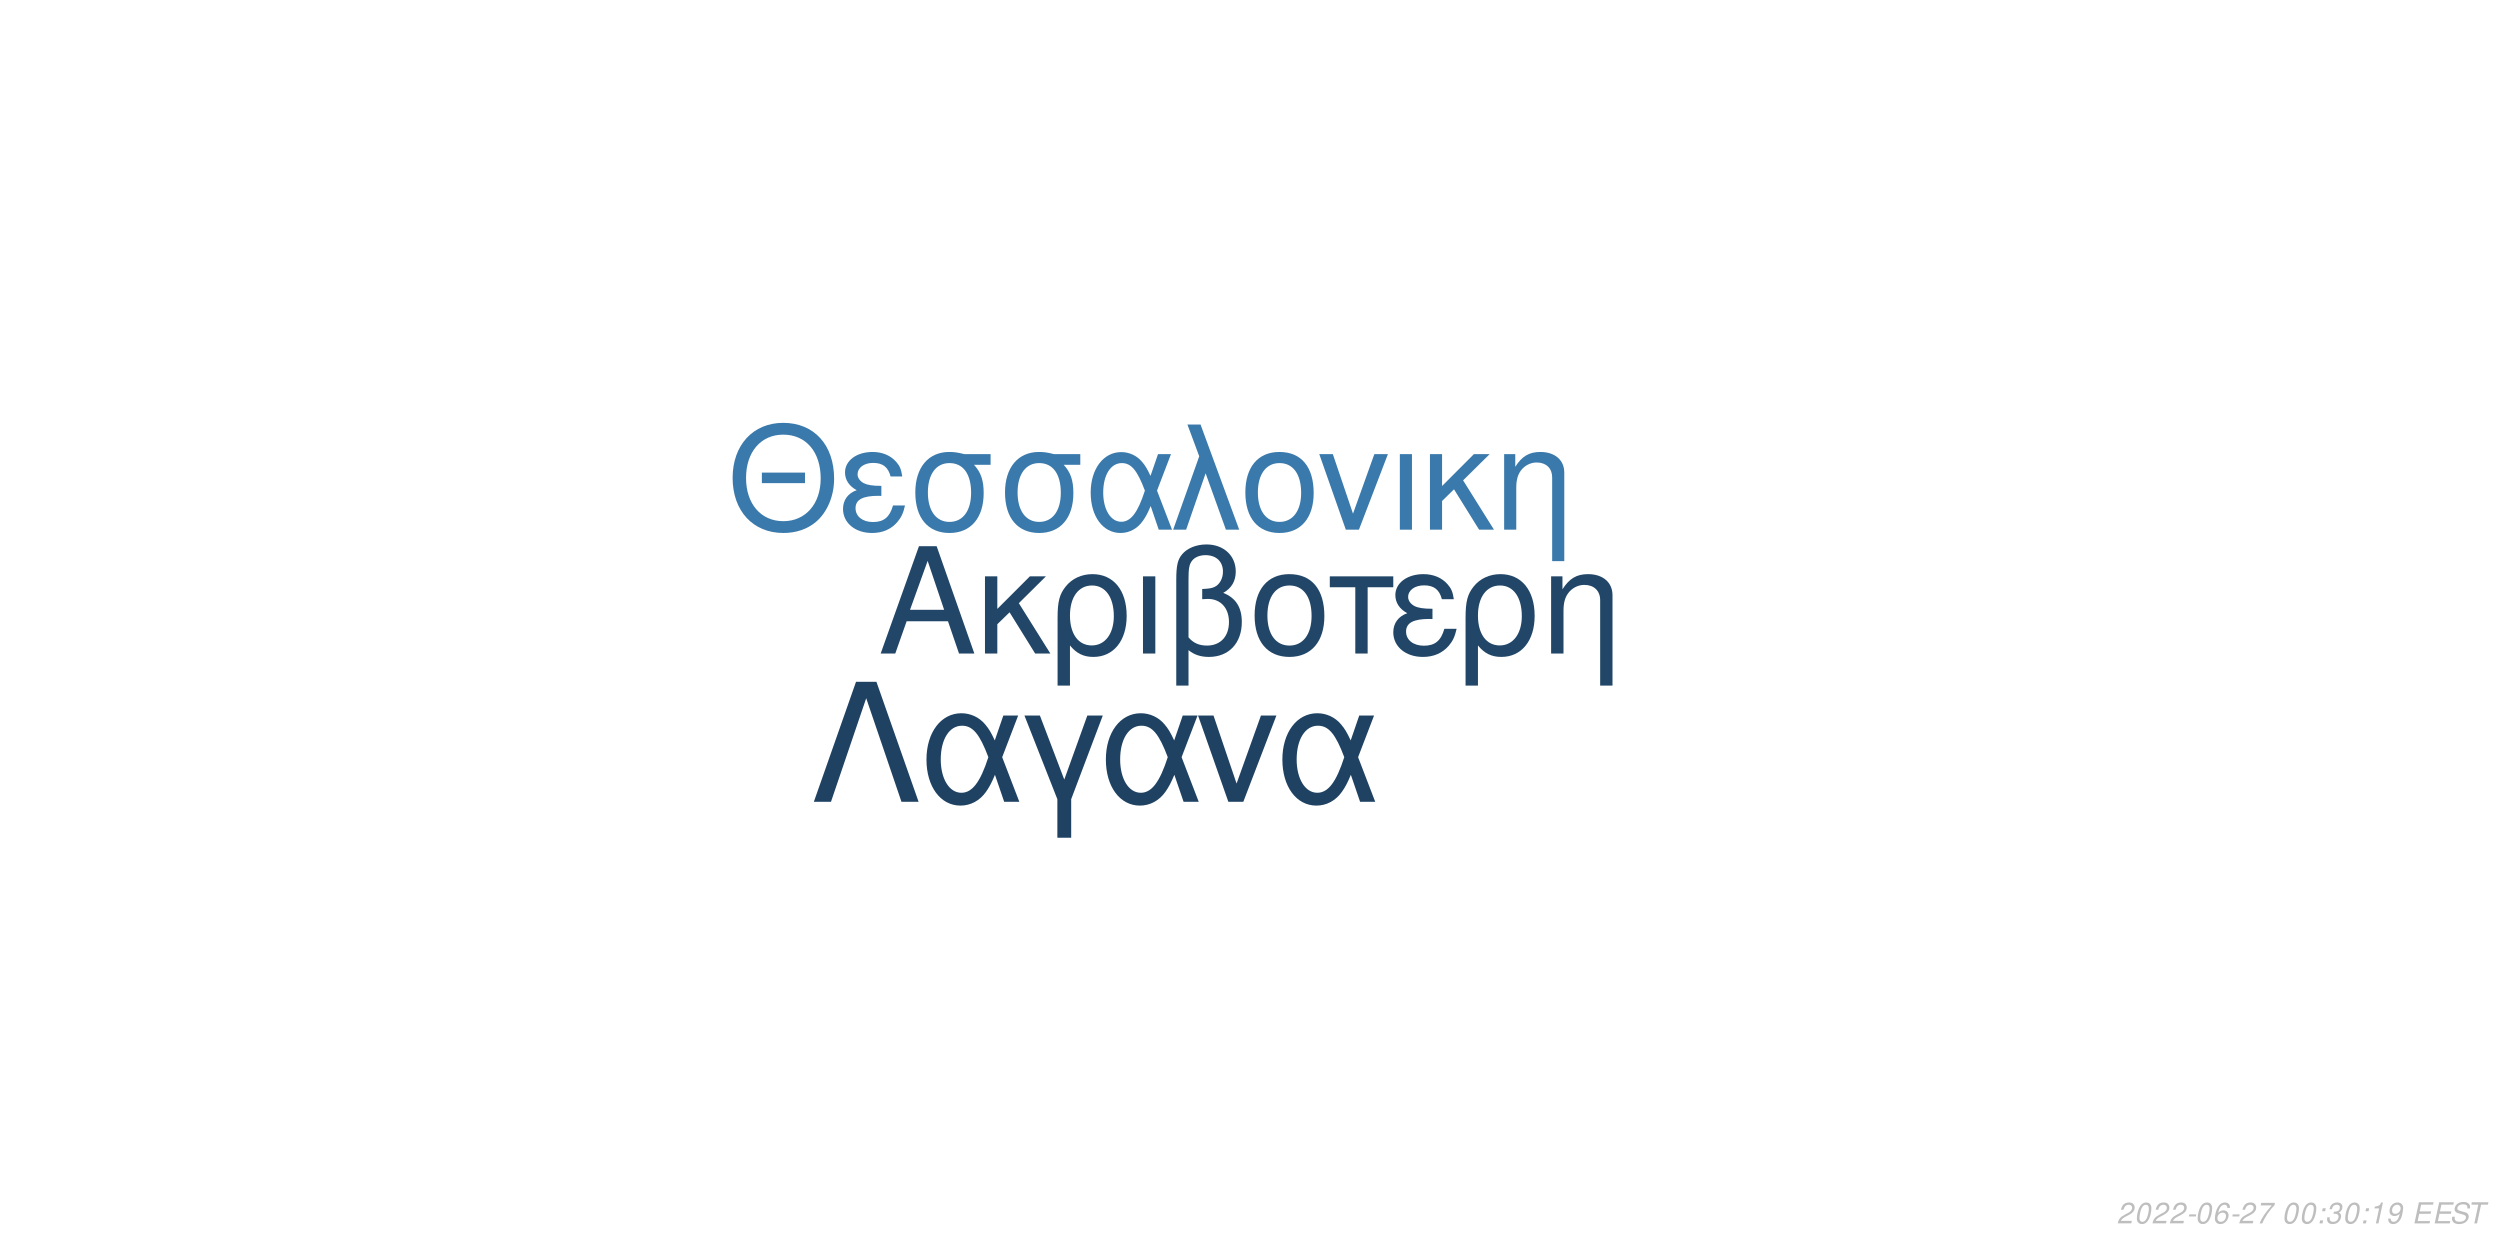
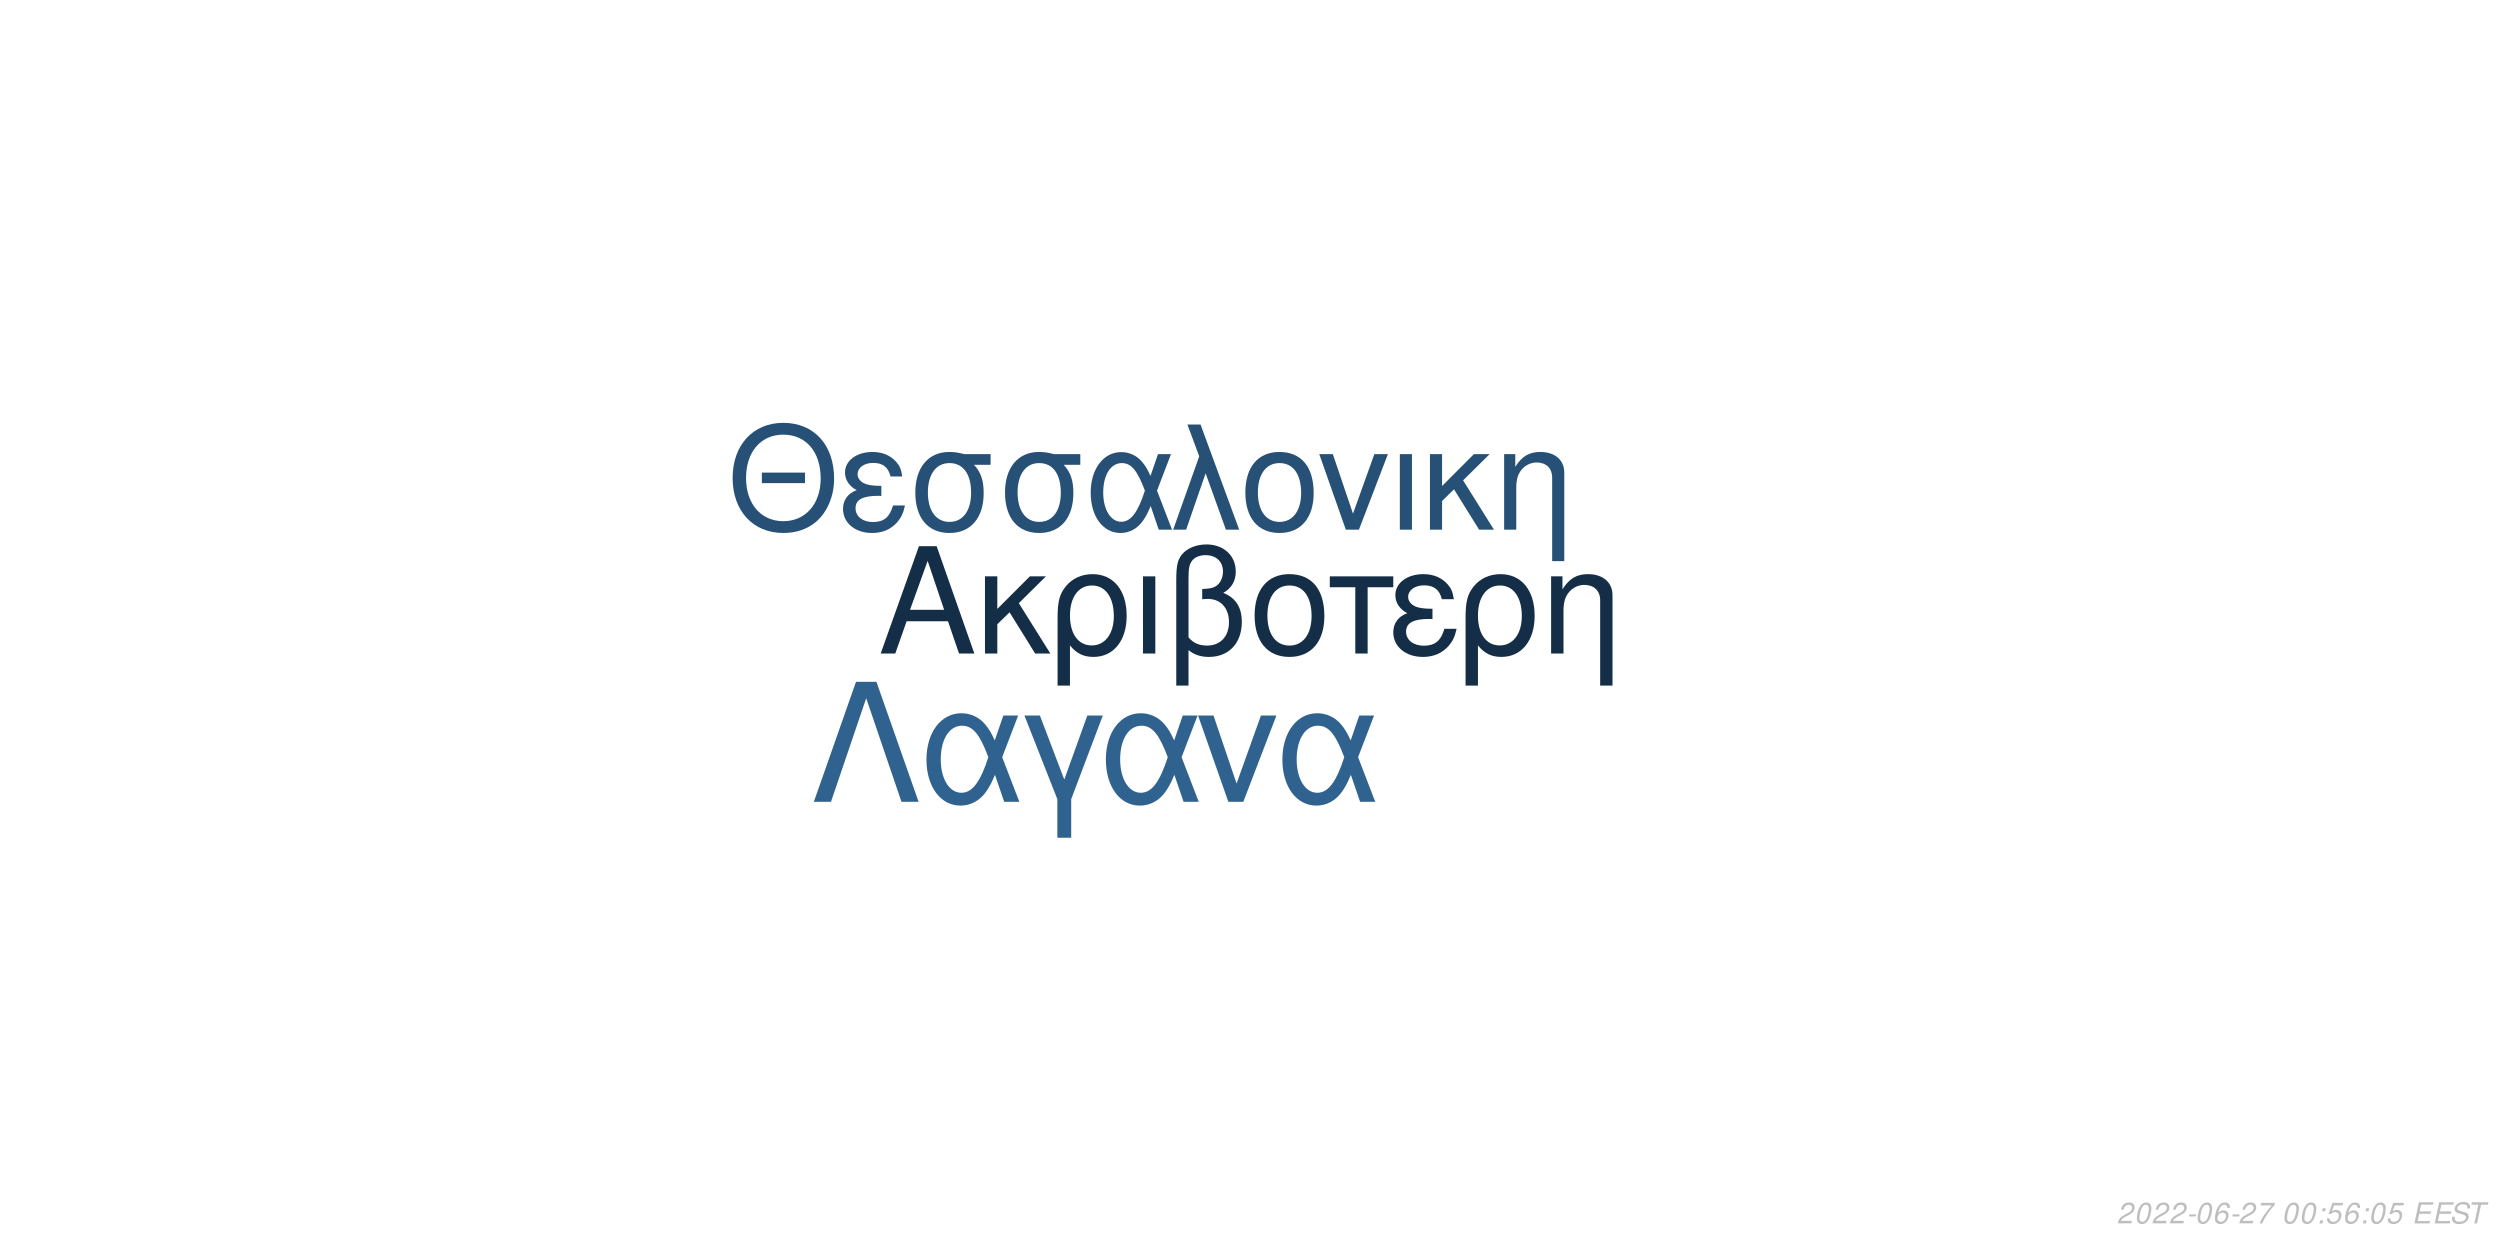
<svg xmlns="http://www.w3.org/2000/svg" xmlns:xlink="http://www.w3.org/1999/xlink" width="864pt" height="432pt" viewBox="0 0 864 432" version="1.1">
  <defs>
    <g>
      <symbol overflow="visible" id="glyph0-0">
        <path style="stroke:none;" d="" />
      </symbol>
      <symbol overflow="visible" id="glyph0-1">
        <path style="stroke:none;" d="M 24.125 -11.141 L 27.938 0 L 33.234 0 L 20.203 -37.094 L 14.094 -37.094 L 0.859 0 L 5.906 0 L 9.828 -11.141 Z M 22.797 -15.109 L 11 -15.109 L 17.094 -32.016 Z M 22.797 -15.109 " />
      </symbol>
      <symbol overflow="visible" id="glyph0-2">
        <path style="stroke:none;" d="M 7.172 -15.422 L 7.172 -26.672 L 2.906 -26.672 L 2.906 0 L 7.172 0 L 7.172 -10.125 L 11.406 -14.25 L 20.25 0 L 25.5 0 L 14.609 -17.406 L 23.969 -26.672 L 18.422 -26.672 Z M 7.172 -15.422 " />
      </symbol>
      <symbol overflow="visible" id="glyph0-3">
        <path style="stroke:none;" d="M 3 11.094 L 7.281 11.094 L 7.281 -2.797 C 9.516 -0.047 11.953 1.172 15.375 1.172 C 22.344 1.172 26.875 -4.422 26.875 -13.031 C 26.875 -21.891 22.297 -27.438 15.062 -27.438 C 11.297 -27.438 7.984 -25.906 5.797 -23.156 C 3.672 -20.516 3 -17.969 3 -12.359 Z M 14.906 -23.516 C 19.547 -23.516 22.438 -19.438 22.438 -12.922 C 22.438 -6.812 19.391 -2.797 14.812 -2.797 C 10.172 -2.797 7.281 -6.766 7.281 -13.125 C 7.281 -19.484 10.234 -23.516 14.906 -23.516 Z M 14.906 -23.516 " />
      </symbol>
      <symbol overflow="visible" id="glyph0-4">
        <path style="stroke:none;" d="M 3.516 0 L 7.781 0 L 7.781 -26.672 L 3.516 -26.672 Z M 3.516 0 " />
      </symbol>
      <symbol overflow="visible" id="glyph0-5">
        <path style="stroke:none;" d="M 4.016 11.094 L 8.25 11.094 L 8.25 -1.172 C 10.172 0.406 12.422 1.172 15.312 1.172 C 22.188 1.172 26.672 -3.609 26.672 -10.891 C 26.672 -15.984 24.578 -19.234 20.25 -20.969 C 23.109 -22.547 24.578 -25.031 24.578 -28.344 C 24.578 -33.844 20.406 -37.703 14.453 -37.703 C 10.938 -37.703 7.734 -36.391 6 -34.25 C 4.484 -32.422 4.016 -30.328 4.016 -25.391 Z M 8.25 -25.656 C 8.25 -29.359 8.5 -30.844 9.469 -32.062 C 10.375 -33.281 12.156 -34 14.094 -34 C 17.812 -34 20.156 -31.812 20.156 -28.297 C 20.156 -25.953 18.984 -23.812 17.297 -23.047 C 16.281 -22.547 15.469 -22.438 12.984 -22.297 L 12.984 -18.781 C 13.734 -18.828 14.344 -18.875 14.969 -18.875 C 19.344 -18.875 22.234 -15.719 22.234 -10.891 C 22.234 -5.906 19.281 -2.75 14.656 -2.75 C 11.953 -2.75 9.922 -3.609 8.25 -5.594 Z M 8.25 -25.656 " />
      </symbol>
      <symbol overflow="visible" id="glyph0-6">
        <path style="stroke:none;" d="M 14.094 -27.438 C 6.562 -27.438 2.094 -22.094 2.094 -13.125 C 2.094 -4.125 6.562 1.172 14.141 1.172 C 21.672 1.172 26.203 -4.172 26.203 -12.922 C 26.203 -22.188 21.828 -27.438 14.094 -27.438 Z M 14.141 -23.516 C 18.938 -23.516 21.781 -19.594 21.781 -12.984 C 21.781 -6.672 18.828 -2.75 14.141 -2.75 C 9.422 -2.75 6.516 -6.672 6.516 -13.125 C 6.516 -19.594 9.422 -23.516 14.141 -23.516 Z M 14.141 -23.516 " />
      </symbol>
      <symbol overflow="visible" id="glyph0-7">
        <path style="stroke:none;" d="M 7.891 0 L 12.156 0 L 12.156 -22.906 L 21.016 -22.906 L 21.016 -26.672 L -0.922 -26.672 L -0.922 -22.906 L 7.891 -22.906 Z M 7.891 0 " />
      </symbol>
      <symbol overflow="visible" id="glyph0-8">
        <path style="stroke:none;" d="M 14.562 -15.469 C 11.344 -15.469 9.562 -15.781 8.297 -16.438 C 6.922 -17.203 6.156 -18.328 6.156 -19.547 C 6.156 -21.891 8.453 -23.562 11.656 -23.562 C 15.062 -23.562 16.953 -22.094 17.812 -18.781 L 21.938 -18.781 C 21.578 -21.266 21.062 -22.5 19.797 -23.922 C 17.812 -26.203 14.906 -27.438 11.453 -27.438 C 5.797 -27.438 1.734 -24.375 1.734 -20.203 C 1.734 -17.609 3.156 -15.375 5.859 -13.938 C 2.797 -12.875 1.016 -10.484 1.016 -7.328 C 1.016 -2.391 5.297 1.172 11.25 1.172 C 14.969 1.172 17.906 -0.109 20.156 -2.641 C 21.578 -4.328 22.297 -5.797 22.906 -8.547 L 18.672 -8.547 C 17.5 -4.422 15.422 -2.703 11.609 -2.703 C 7.938 -2.703 5.438 -4.688 5.438 -7.578 C 5.438 -10.578 7.938 -11.953 13.484 -11.953 C 13.641 -11.953 14.094 -11.953 14.562 -11.906 Z M 14.562 -15.469 " />
      </symbol>
      <symbol overflow="visible" id="glyph0-9">
        <path style="stroke:none;" d="M 3.562 -26.672 L 3.562 0 L 7.844 0 L 7.844 -14.703 C 7.844 -17.906 8.5 -19.891 10.031 -21.531 C 11.406 -22.953 13.188 -23.719 15.062 -23.719 C 18.375 -23.719 20.516 -21.672 20.516 -18.469 L 20.516 11.094 L 24.781 11.094 L 24.781 -20.156 C 24.781 -24.578 21.469 -27.438 16.328 -27.438 C 12.359 -27.438 9.828 -25.906 7.484 -22.188 L 7.484 -26.672 Z M 3.562 -26.672 " />
      </symbol>
      <symbol overflow="visible" id="glyph1-0">
        <path style="stroke:none;" d="" />
      </symbol>
      <symbol overflow="visible" id="glyph1-1">
        <path style="stroke:none;" d="M 26.859 -19.734 L 11.953 -19.734 L 11.953 -16.094 L 26.859 -16.094 Z M 19.328 -36.922 C 8.922 -36.922 1.844 -29.25 1.844 -17.891 C 1.844 -6.484 8.875 1.141 19.391 1.141 C 23.812 1.141 27.703 -0.203 30.641 -2.688 C 34.578 -6.031 36.922 -11.656 36.922 -17.594 C 36.922 -29.297 30 -36.922 19.328 -36.922 Z M 19.328 -32.844 C 27.203 -32.844 32.281 -26.906 32.281 -17.688 C 32.281 -8.922 27.062 -2.938 19.391 -2.938 C 11.609 -2.938 6.484 -8.922 6.484 -17.891 C 6.484 -26.859 11.609 -32.844 19.328 -32.844 Z M 19.328 -32.844 " />
      </symbol>
      <symbol overflow="visible" id="glyph1-2">
        <path style="stroke:none;" d="M 14.25 -15.141 C 11.109 -15.141 9.375 -15.453 8.125 -16.094 C 6.781 -16.844 6.031 -17.938 6.031 -19.141 C 6.031 -21.422 8.266 -23.078 11.406 -23.078 C 14.75 -23.078 16.594 -21.625 17.438 -18.391 L 21.469 -18.391 C 21.125 -20.828 20.625 -22.031 19.391 -23.422 C 17.438 -25.656 14.594 -26.859 11.219 -26.859 C 5.688 -26.859 1.688 -23.875 1.688 -19.781 C 1.688 -17.234 3.094 -15.047 5.734 -13.656 C 2.734 -12.609 1 -10.266 1 -7.172 C 1 -2.344 5.188 1.141 11.016 1.141 C 14.656 1.141 17.547 -0.094 19.734 -2.594 C 21.125 -4.234 21.828 -5.688 22.422 -8.375 L 18.281 -8.375 C 17.141 -4.328 15.094 -2.641 11.359 -2.641 C 7.766 -2.641 5.328 -4.578 5.328 -7.422 C 5.328 -10.359 7.766 -11.703 13.203 -11.703 C 13.359 -11.703 13.797 -11.703 14.25 -11.656 Z M 14.25 -15.141 " />
      </symbol>
      <symbol overflow="visible" id="glyph1-3">
        <path style="stroke:none;" d="M 29 -26.109 L 19.938 -26.109 C 17.594 -26.703 16.438 -26.859 14.703 -26.859 C 7.469 -26.859 2.984 -21.469 2.984 -12.859 C 2.984 -4.031 7.375 1.141 14.797 1.141 C 22.172 1.141 26.609 -4.078 26.609 -12.656 C 26.609 -17.047 25.656 -19.828 23.266 -22.422 L 29 -22.422 Z M 14.797 -23.016 C 19.531 -23.016 22.266 -19.234 22.266 -12.75 C 22.266 -6.531 19.438 -2.688 14.797 -2.688 C 10.172 -2.688 7.328 -6.531 7.328 -12.859 C 7.328 -19.188 10.172 -23.016 14.797 -23.016 Z M 14.797 -23.016 " />
      </symbol>
      <symbol overflow="visible" id="glyph1-4">
        <path style="stroke:none;" d="M 29.344 -26.109 L 24.859 -26.109 L 22.266 -18.578 C 21.125 -21.031 20.484 -22.125 19.328 -23.469 C 17.547 -25.609 14.906 -26.812 12.156 -26.812 C 5.984 -26.812 1.594 -20.984 1.594 -12.812 C 1.594 -4.578 5.828 1.141 11.906 1.141 C 14.953 1.141 17.734 -0.344 19.625 -3.047 C 20.672 -4.531 21.281 -5.688 22.328 -8.172 L 25.109 0 L 29.703 0 L 24.516 -13.5 Z M 20.328 -13.5 C 17.891 -5.922 15.453 -2.734 12.156 -2.734 C 8.516 -2.734 5.922 -6.922 5.922 -12.812 C 5.922 -18.938 8.516 -23.016 12.359 -23.016 C 15.594 -23.016 17.688 -20.531 20.328 -13.5 Z M 20.328 -13.5 " />
      </symbol>
      <symbol overflow="visible" id="glyph1-5">
        <path style="stroke:none;" d="M 1.094 0 L 5.578 0 L 12.312 -19.484 L 19.328 0 L 23.922 0 L 10.562 -36.328 L 6.031 -36.328 L 10.109 -25.359 Z M 1.094 0 " />
      </symbol>
      <symbol overflow="visible" id="glyph1-6">
        <path style="stroke:none;" d="M 13.797 -26.859 C 6.422 -26.859 2.047 -21.625 2.047 -12.859 C 2.047 -4.031 6.422 1.141 13.859 1.141 C 21.234 1.141 25.656 -4.078 25.656 -12.656 C 25.656 -21.719 21.375 -26.859 13.797 -26.859 Z M 13.859 -23.016 C 18.531 -23.016 21.328 -19.188 21.328 -12.703 C 21.328 -6.531 18.438 -2.688 13.859 -2.688 C 9.219 -2.688 6.375 -6.531 6.375 -12.859 C 6.375 -19.188 9.219 -23.016 13.859 -23.016 Z M 13.859 -23.016 " />
      </symbol>
      <symbol overflow="visible" id="glyph1-7">
        <path style="stroke:none;" d="M 14.297 0 L 24.312 -26.109 L 19.625 -26.109 L 12.25 -5.531 L 5.281 -26.109 L 0.594 -26.109 L 9.766 0 Z M 14.297 0 " />
      </symbol>
      <symbol overflow="visible" id="glyph1-8">
        <path style="stroke:none;" d="M 3.438 0 L 7.625 0 L 7.625 -26.109 L 3.438 -26.109 Z M 3.438 0 " />
      </symbol>
      <symbol overflow="visible" id="glyph1-9">
        <path style="stroke:none;" d="M 7.031 -15.094 L 7.031 -26.109 L 2.844 -26.109 L 2.844 0 L 7.031 0 L 7.031 -9.922 L 11.156 -13.953 L 19.828 0 L 24.969 0 L 14.297 -17.047 L 23.469 -26.109 L 18.031 -26.109 Z M 7.031 -15.094 " />
      </symbol>
      <symbol overflow="visible" id="glyph1-10">
        <path style="stroke:none;" d="M 3.484 -26.109 L 3.484 0 L 7.672 0 L 7.672 -14.406 C 7.672 -17.547 8.328 -19.484 9.812 -21.078 C 11.156 -22.469 12.906 -23.219 14.75 -23.219 C 17.984 -23.219 20.078 -21.234 20.078 -18.094 L 20.078 10.859 L 24.266 10.859 L 24.266 -19.734 C 24.266 -24.062 21.031 -26.859 16 -26.859 C 12.109 -26.859 9.609 -25.359 7.328 -21.719 L 7.328 -26.109 Z M 3.484 -26.109 " />
      </symbol>
      <symbol overflow="visible" id="glyph2-0">
        <path style="stroke:none;" d="" />
      </symbol>
      <symbol overflow="visible" id="glyph2-1">
        <path style="stroke:none;" d="M 22.531 -41.484 L 15.484 -41.484 L 0.906 0 L 6.828 0 L 19 -35.797 L 31.188 0 L 37.109 0 Z M 22.531 -41.484 " />
      </symbol>
      <symbol overflow="visible" id="glyph2-2">
        <path style="stroke:none;" d="M 33.516 -29.812 L 28.391 -29.812 L 25.438 -21.219 C 24.125 -24.016 23.391 -25.266 22.078 -26.797 C 20.031 -29.25 17.016 -30.609 13.891 -30.609 C 6.828 -30.609 1.828 -23.953 1.828 -14.625 C 1.828 -5.234 6.656 1.312 13.594 1.312 C 17.078 1.312 20.266 -0.391 22.422 -3.469 C 23.609 -5.172 24.297 -6.484 25.5 -9.328 L 28.688 0 L 33.922 0 L 28 -15.422 Z M 23.219 -15.422 C 20.422 -6.766 17.641 -3.125 13.891 -3.125 C 9.734 -3.125 6.766 -7.906 6.766 -14.625 C 6.766 -21.625 9.734 -26.297 14.109 -26.297 C 17.812 -26.297 20.203 -23.453 23.219 -15.422 Z M 23.219 -15.422 " />
      </symbol>
      <symbol overflow="visible" id="glyph2-3">
        <path style="stroke:none;" d="M 12.062 12.406 L 16.844 12.406 L 16.844 -0.906 L 27.766 -29.812 L 22.422 -29.812 L 14.453 -7.688 L 6.031 -29.812 L 0.688 -29.812 L 12.062 -0.906 Z M 12.062 12.406 " />
      </symbol>
      <symbol overflow="visible" id="glyph2-4">
        <path style="stroke:none;" d="M 16.328 0 L 27.766 -29.812 L 22.422 -29.812 L 14 -6.312 L 6.031 -29.812 L 0.688 -29.812 L 11.156 0 Z M 16.328 0 " />
      </symbol>
      <symbol overflow="visible" id="glyph3-0">
        <path style="stroke:none;" d="" />
      </symbol>
      <symbol overflow="visible" id="glyph3-1">
        <path style="stroke:none;" d="M 5.234 -0.875 L 1.469 -0.875 C 1.641 -1.375 2.203 -1.891 3.109 -2.344 L 4.234 -2.938 C 5.562 -3.625 6.219 -4.469 6.219 -5.484 C 6.219 -5.938 6.062 -6.359 5.797 -6.656 C 5.469 -7.047 4.984 -7.234 4.312 -7.234 C 2.766 -7.234 1.891 -6.453 1.484 -4.734 L 2.375 -4.734 C 2.484 -5.188 2.609 -5.484 2.797 -5.75 C 3.094 -6.203 3.609 -6.453 4.188 -6.453 C 4.891 -6.453 5.344 -6.031 5.344 -5.375 C 5.344 -4.703 4.859 -4.094 4.016 -3.656 L 2.984 -3.125 C 1.234 -2.188 0.797 -1.656 0.344 -0.016 L 5.047 -0.016 Z M 5.234 -0.875 " />
      </symbol>
      <symbol overflow="visible" id="glyph3-2">
        <path style="stroke:none;" d="M 4.203 -7.234 C 3.375 -7.234 2.688 -6.812 2.125 -5.984 C 1.484 -5.047 0.984 -3.188 0.984 -1.734 C 0.984 -1.109 1.172 -0.562 1.484 -0.266 C 1.797 0.047 2.281 0.234 2.766 0.234 C 3.625 0.234 4.281 -0.156 4.859 -1.016 C 5.516 -1.953 6 -3.797 6 -5.266 C 6 -6.5 5.328 -7.234 4.203 -7.234 Z M 4.094 -6.453 C 4.734 -6.453 5.125 -5.984 5.125 -5.156 C 5.125 -4.203 4.781 -2.625 4.406 -1.812 C 3.984 -0.938 3.516 -0.547 2.875 -0.547 C 2.25 -0.547 1.875 -1.031 1.875 -1.828 C 1.875 -2.797 2.203 -4.344 2.594 -5.203 C 2.984 -6.047 3.453 -6.453 4.094 -6.453 Z M 4.094 -6.453 " />
      </symbol>
      <symbol overflow="visible" id="glyph3-3">
        <path style="stroke:none;" d="M 3.516 -3.125 L 1.125 -3.125 L 0.969 -2.406 L 3.359 -2.406 Z M 3.516 -3.125 " />
      </symbol>
      <symbol overflow="visible" id="glyph3-4">
        <path style="stroke:none;" d="M 6.125 -5.344 L 6.141 -5.625 C 6.141 -6.609 5.453 -7.234 4.391 -7.234 C 3.438 -7.234 2.641 -6.719 2.016 -5.703 C 1.422 -4.781 0.938 -2.953 0.938 -1.688 C 0.938 -0.516 1.688 0.234 2.859 0.234 C 3.703 0.234 4.438 -0.156 5 -0.875 C 5.406 -1.422 5.672 -2.156 5.672 -2.766 C 5.672 -3.812 4.969 -4.5 3.906 -4.5 C 3.234 -4.5 2.672 -4.234 2.094 -3.625 C 2.406 -5.375 3.234 -6.453 4.25 -6.453 C 4.703 -6.453 5.062 -6.234 5.172 -5.844 C 5.203 -5.719 5.234 -5.578 5.25 -5.344 Z M 3.656 -3.734 C 4.344 -3.734 4.797 -3.281 4.797 -2.625 C 4.797 -1.469 3.984 -0.547 2.984 -0.547 C 2.297 -0.547 1.812 -1.047 1.812 -1.766 C 1.812 -2.859 2.625 -3.734 3.656 -3.734 Z M 3.656 -3.734 " />
      </symbol>
      <symbol overflow="visible" id="glyph3-5">
        <path style="stroke:none;" d="M 6.703 -7.094 L 1.953 -7.094 L 1.766 -6.219 L 5.594 -6.219 C 3.344 -3.688 2.266 -2.109 1.375 0 L 2.344 0 C 3.031 -1.906 4.828 -4.594 6.547 -6.281 Z M 6.703 -7.094 " />
      </symbol>
      <symbol overflow="visible" id="glyph3-6">
        <path style="stroke:none;" d="" />
      </symbol>
      <symbol overflow="visible" id="glyph3-7">
        <path style="stroke:none;" d="M 2.359 -1.031 L 1.312 -1.031 L 1.094 0 L 2.141 0 Z M 3.266 -5.234 L 2.219 -5.234 L 2 -4.203 L 3.047 -4.203 Z M 3.266 -5.234 " />
      </symbol>
      <symbol overflow="visible" id="glyph3-8">
-         <path style="stroke:none;" d="M 2.922 -3.312 C 3.125 -3.344 3.234 -3.344 3.375 -3.344 C 4.203 -3.344 4.688 -3 4.688 -2.406 C 4.688 -1.312 3.906 -0.547 2.781 -0.547 C 2.047 -0.547 1.594 -0.938 1.594 -1.562 C 1.594 -1.719 1.609 -1.844 1.656 -2.094 L 0.766 -2.094 C 0.734 -1.797 0.719 -1.641 0.719 -1.469 C 0.719 -0.375 1.406 0.234 2.641 0.234 C 3.547 0.234 4.297 -0.078 4.812 -0.656 C 5.266 -1.156 5.562 -1.875 5.562 -2.547 C 5.562 -3.125 5.344 -3.453 4.797 -3.734 C 5.641 -4.234 6.016 -4.844 6.016 -5.734 C 6.016 -6.656 5.312 -7.234 4.203 -7.234 C 3.375 -7.234 2.672 -6.938 2.188 -6.375 C 1.891 -6.031 1.703 -5.641 1.516 -4.906 L 2.391 -4.906 C 2.5 -5.359 2.594 -5.594 2.734 -5.812 C 3.047 -6.234 3.516 -6.453 4.078 -6.453 C 4.734 -6.453 5.141 -6.125 5.141 -5.578 C 5.141 -5.188 5.016 -4.797 4.797 -4.547 C 4.516 -4.234 4 -4.062 3.266 -4.062 L 3.078 -4.062 Z M 2.922 -3.312 " />
+         <path style="stroke:none;" d="M 6.297 -7.094 L 2.594 -7.094 L 1.234 -3.234 L 2.047 -3.234 C 2.656 -3.766 2.938 -3.906 3.531 -3.906 C 4.328 -3.906 4.797 -3.453 4.797 -2.688 C 4.797 -1.438 3.969 -0.547 2.828 -0.547 C 2.031 -0.547 1.609 -0.938 1.578 -1.734 L 0.703 -1.734 L 0.703 -1.516 C 0.703 -0.938 0.844 -0.547 1.188 -0.266 C 1.562 0.062 2.078 0.234 2.703 0.234 C 3.656 0.234 4.391 -0.156 4.984 -0.922 C 5.422 -1.5 5.672 -2.234 5.672 -2.953 C 5.672 -4 4.938 -4.672 3.812 -4.672 C 3.328 -4.672 2.906 -4.547 2.406 -4.234 L 3.109 -6.219 L 6.109 -6.219 Z M 6.297 -7.094 " />
      </symbol>
      <symbol overflow="visible" id="glyph3-9">
-         <path style="stroke:none;" d="M 3.703 -5.188 L 2.594 0 L 3.469 0 L 5.016 -7.234 L 4.438 -7.234 C 3.906 -6.156 3.688 -6.016 2.234 -5.812 L 2.109 -5.188 Z M 3.703 -5.188 " />
+         <path style="stroke:none;" d="M 2.547 -3.312 L 6.5 -3.312 L 6.688 -4.141 L 2.719 -4.141 L 3.219 -6.469 L 7.344 -6.469 L 7.516 -7.297 L 2.453 -7.297 L 0.906 0 L 6.125 0 L 6.297 -0.812 L 2.016 -0.812 Z M 2.547 -3.312 " />
      </symbol>
      <symbol overflow="visible" id="glyph3-10">
-         <path style="stroke:none;" d="M 0.844 -1.656 C 0.844 -1.547 0.844 -1.438 0.844 -1.375 C 0.844 -0.406 1.531 0.234 2.578 0.234 C 3.203 0.234 3.766 0.016 4.297 -0.438 C 4.938 -1 5.312 -1.656 5.594 -2.719 C 5.844 -3.672 6.016 -4.766 6.016 -5.375 C 6.016 -5.844 5.844 -6.328 5.547 -6.656 C 5.203 -7.031 4.703 -7.234 4.062 -7.234 C 2.516 -7.234 1.297 -5.938 1.297 -4.266 C 1.297 -3.203 1.984 -2.547 3.047 -2.547 C 3.484 -2.547 3.953 -2.672 4.281 -2.891 C 4.406 -2.984 4.547 -3.078 4.828 -3.344 C 4.438 -1.484 3.703 -0.547 2.703 -0.547 C 2.109 -0.547 1.719 -0.938 1.719 -1.547 L 1.719 -1.656 Z M 3.953 -6.453 C 4.625 -6.453 5.141 -5.953 5.141 -5.281 C 5.141 -4.188 4.312 -3.312 3.297 -3.312 C 2.594 -3.312 2.172 -3.734 2.172 -4.453 C 2.172 -5.562 2.984 -6.453 3.953 -6.453 Z M 3.953 -6.453 " />
+         <path style="stroke:none;" d="M 7.062 -5.156 C 7.125 -5.438 7.141 -5.562 7.141 -5.703 C 7.141 -6.156 6.938 -6.594 6.594 -6.891 C 6.188 -7.25 5.656 -7.406 4.875 -7.406 C 3.844 -7.406 3.047 -7.125 2.5 -6.562 C 2.094 -6.141 1.781 -5.438 1.781 -4.922 C 1.781 -4.297 2.219 -3.766 2.891 -3.562 L 4.594 -3.094 C 5.406 -2.859 5.734 -2.578 5.734 -2.094 C 5.734 -1.781 5.547 -1.406 5.266 -1.141 C 4.844 -0.766 4.266 -0.578 3.453 -0.578 C 2.328 -0.578 1.812 -0.984 1.812 -1.906 C 1.812 -2.047 1.812 -2.125 1.844 -2.312 L 0.984 -2.312 C 0.906 -2.062 0.891 -1.906 0.891 -1.688 C 0.891 -0.484 1.797 0.234 3.297 0.234 C 4.359 0.234 5.234 -0.062 5.812 -0.609 C 6.344 -1.078 6.688 -1.797 6.688 -2.375 C 6.688 -2.641 6.609 -2.906 6.453 -3.156 C 6.234 -3.5 5.938 -3.703 5.469 -3.828 L 3.75 -4.312 C 2.984 -4.547 2.734 -4.734 2.734 -5.188 C 2.734 -5.547 2.875 -5.844 3.188 -6.109 C 3.547 -6.438 4.031 -6.594 4.703 -6.594 C 5.266 -6.594 5.688 -6.484 5.906 -6.297 C 6.094 -6.125 6.219 -5.797 6.219 -5.516 C 6.219 -5.422 6.203 -5.344 6.188 -5.156 Z M 7.062 -5.156 " />
      </symbol>
      <symbol overflow="visible" id="glyph3-11">
-         <path style="stroke:none;" d="M 2.547 -3.312 L 6.5 -3.312 L 6.688 -4.141 L 2.719 -4.141 L 3.219 -6.469 L 7.344 -6.469 L 7.516 -7.297 L 2.453 -7.297 L 0.906 0 L 6.125 0 L 6.297 -0.812 L 2.016 -0.812 Z M 2.547 -3.312 " />
-       </symbol>
-       <symbol overflow="visible" id="glyph3-12">
-         <path style="stroke:none;" d="M 7.062 -5.156 C 7.125 -5.438 7.141 -5.562 7.141 -5.703 C 7.141 -6.156 6.938 -6.594 6.594 -6.891 C 6.188 -7.25 5.656 -7.406 4.875 -7.406 C 3.844 -7.406 3.047 -7.125 2.5 -6.562 C 2.094 -6.141 1.781 -5.438 1.781 -4.922 C 1.781 -4.297 2.219 -3.766 2.891 -3.562 L 4.594 -3.094 C 5.406 -2.859 5.734 -2.578 5.734 -2.094 C 5.734 -1.781 5.547 -1.406 5.266 -1.141 C 4.844 -0.766 4.266 -0.578 3.453 -0.578 C 2.328 -0.578 1.812 -0.984 1.812 -1.906 C 1.812 -2.047 1.812 -2.125 1.844 -2.312 L 0.984 -2.312 C 0.906 -2.062 0.891 -1.906 0.891 -1.688 C 0.891 -0.484 1.797 0.234 3.297 0.234 C 4.359 0.234 5.234 -0.062 5.812 -0.609 C 6.344 -1.078 6.688 -1.797 6.688 -2.375 C 6.688 -2.641 6.609 -2.906 6.453 -3.156 C 6.234 -3.5 5.938 -3.703 5.469 -3.828 L 3.75 -4.312 C 2.984 -4.547 2.734 -4.734 2.734 -5.188 C 2.734 -5.547 2.875 -5.844 3.188 -6.109 C 3.547 -6.438 4.031 -6.594 4.703 -6.594 C 5.266 -6.594 5.688 -6.484 5.906 -6.297 C 6.094 -6.125 6.219 -5.797 6.219 -5.516 C 6.219 -5.422 6.203 -5.344 6.188 -5.156 Z M 7.062 -5.156 " />
-       </symbol>
-       <symbol overflow="visible" id="glyph3-13">
        <path style="stroke:none;" d="M 4.938 -6.469 L 7.312 -6.469 L 7.484 -7.297 L 1.75 -7.297 L 1.578 -6.469 L 3.984 -6.469 L 2.609 0 L 3.547 0 Z M 4.938 -6.469 " />
      </symbol>
    </g>
  </defs>
  <g id="surface1">
    <rect x="0" y="0" width="864" height="432" style="fill:rgb(100%,100%,100%);fill-opacity:1;stroke:none;" />
-     <g style="fill:rgb(12.941%,27.451%,40.784%);fill-opacity:1;">
+     <g style="fill:rgb(7.843%,18.039%,27.843%);fill-opacity:1;">
      <use xlink:href="#glyph0-1" x="303.5" y="225.861" />
      <use xlink:href="#glyph0-2" x="337.5" y="225.861" />
      <use xlink:href="#glyph0-3" x="362.5" y="225.861" />
      <use xlink:href="#glyph0-4" x="391.5" y="225.861" />
      <use xlink:href="#glyph0-5" x="402.5" y="225.861" />
      <use xlink:href="#glyph0-6" x="431.5" y="225.861" />
      <use xlink:href="#glyph0-7" x="460.5" y="225.861" />
      <use xlink:href="#glyph0-8" x="480.5" y="225.861" />
      <use xlink:href="#glyph0-3" x="503.5" y="225.861" />
      <use xlink:href="#glyph0-9" x="532.5" y="225.861" />
    </g>
-     <g style="fill:rgb(22.745%,47.451%,67.059%);fill-opacity:1;">
+     <g style="fill:rgb(14.902%,31.373%,45.882%);fill-opacity:1;">
      <use xlink:href="#glyph1-1" x="251.348" y="183.058" />
      <use xlink:href="#glyph1-2" x="290.348" y="183.058" />
      <use xlink:href="#glyph1-3" x="313.348" y="183.058" />
      <use xlink:href="#glyph1-3" x="344.348" y="183.058" />
      <use xlink:href="#glyph1-4" x="375.348" y="183.058" />
      <use xlink:href="#glyph1-5" x="404.348" y="183.058" />
      <use xlink:href="#glyph1-6" x="428.348" y="183.058" />
      <use xlink:href="#glyph1-7" x="455.348" y="183.058" />
      <use xlink:href="#glyph1-8" x="480.348" y="183.058" />
      <use xlink:href="#glyph1-9" x="491.348" y="183.058" />
      <use xlink:href="#glyph1-10" x="516.348" y="183.058" />
    </g>
-     <g style="fill:rgb(12.157%,25.882%,38.824%);fill-opacity:1;">
+     <g style="fill:rgb(18.431%,38.431%,55.686%);fill-opacity:1;">
      <use xlink:href="#glyph2-1" x="280.359" y="277.105" />
      <use xlink:href="#glyph2-2" x="318.359" y="277.105" />
      <use xlink:href="#glyph2-3" x="353.359" y="277.105" />
      <use xlink:href="#glyph2-2" x="380.359" y="277.105" />
      <use xlink:href="#glyph2-4" x="413.359" y="277.105" />
      <use xlink:href="#glyph2-2" x="441.359" y="277.105" />
    </g>
    <g style="fill:rgb(74.51%,74.51%,74.51%);fill-opacity:1;">
      <use xlink:href="#glyph3-1" x="731.52" y="422.81" />
      <use xlink:href="#glyph3-2" x="737.52" y="422.81" />
      <use xlink:href="#glyph3-1" x="743.52" y="422.81" />
      <use xlink:href="#glyph3-1" x="749.52" y="422.81" />
      <use xlink:href="#glyph3-3" x="755.52" y="422.81" />
      <use xlink:href="#glyph3-2" x="758.52" y="422.81" />
      <use xlink:href="#glyph3-4" x="764.52" y="422.81" />
      <use xlink:href="#glyph3-3" x="770.52" y="422.81" />
      <use xlink:href="#glyph3-1" x="773.52" y="422.81" />
      <use xlink:href="#glyph3-5" x="779.52" y="422.81" />
      <use xlink:href="#glyph3-6" x="785.52" y="422.81" />
      <use xlink:href="#glyph3-2" x="788.52" y="422.81" />
      <use xlink:href="#glyph3-2" x="794.52" y="422.81" />
      <use xlink:href="#glyph3-7" x="800.52" y="422.81" />
      <use xlink:href="#glyph3-8" x="803.52" y="422.81" />
-       <use xlink:href="#glyph3-2" x="809.52" y="422.81" />
+       <use xlink:href="#glyph3-4" x="809.52" y="422.81" />
      <use xlink:href="#glyph3-7" x="815.52" y="422.81" />
-       <use xlink:href="#glyph3-9" x="818.52" y="422.81" />
-       <use xlink:href="#glyph3-10" x="824.52" y="422.81" />
+       <use xlink:href="#glyph3-2" x="818.52" y="422.81" />
+       <use xlink:href="#glyph3-8" x="824.52" y="422.81" />
      <use xlink:href="#glyph3-6" x="830.52" y="422.81" />
-       <use xlink:href="#glyph3-11" x="833.52" y="422.81" />
-       <use xlink:href="#glyph3-11" x="840.52" y="422.81" />
-       <use xlink:href="#glyph3-12" x="846.52" y="422.81" />
-       <use xlink:href="#glyph3-13" x="852.52" y="422.81" />
+       <use xlink:href="#glyph3-9" x="833.52" y="422.81" />
+       <use xlink:href="#glyph3-9" x="840.52" y="422.81" />
+       <use xlink:href="#glyph3-10" x="846.52" y="422.81" />
+       <use xlink:href="#glyph3-11" x="852.52" y="422.81" />
    </g>
  </g>
</svg>
